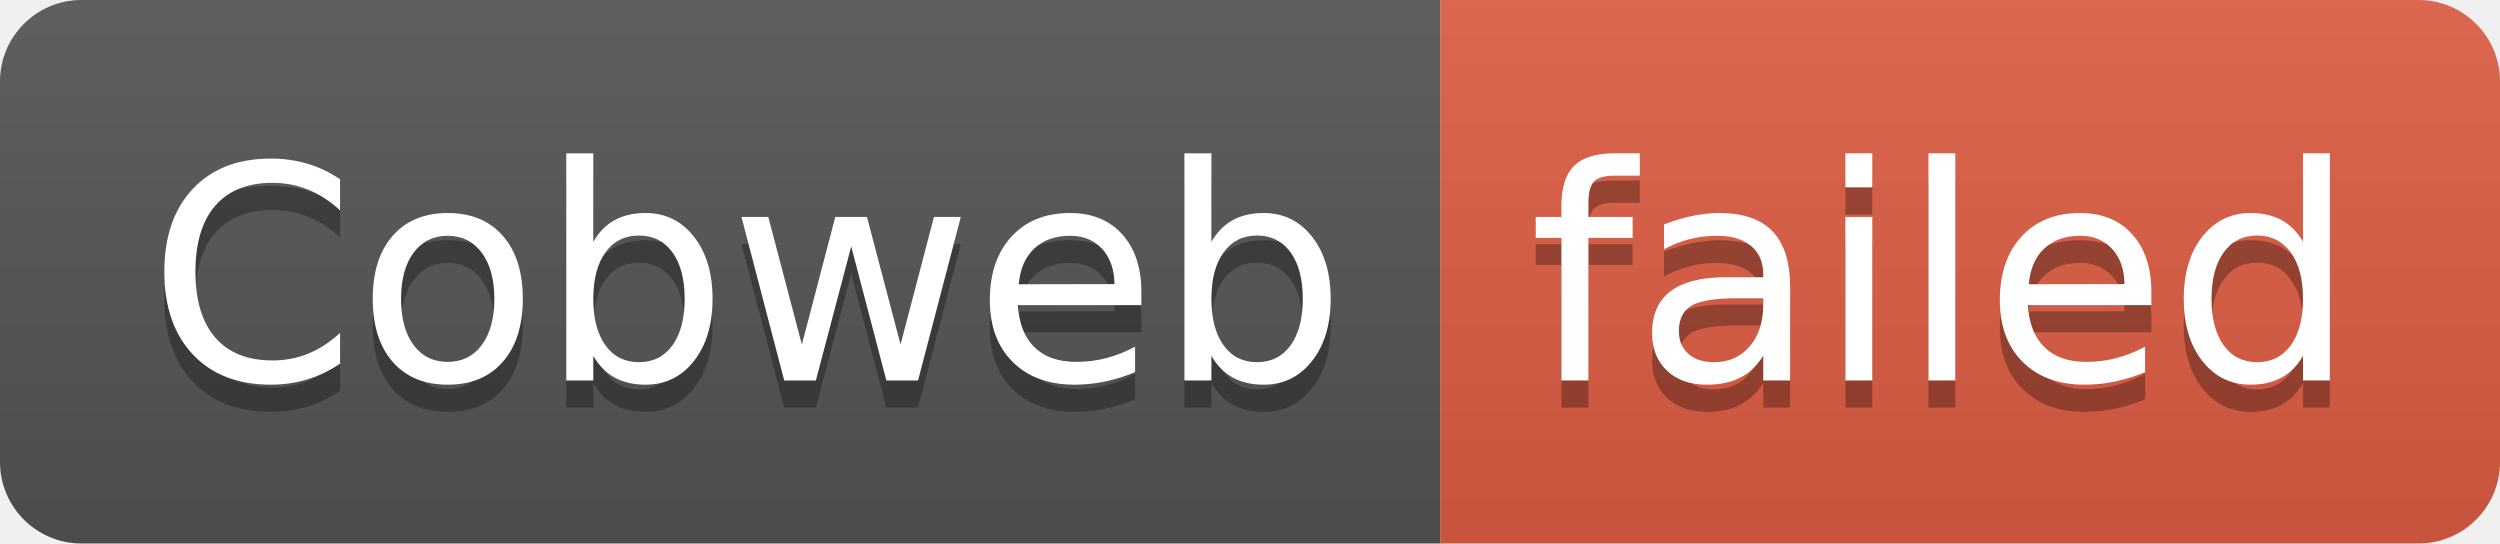
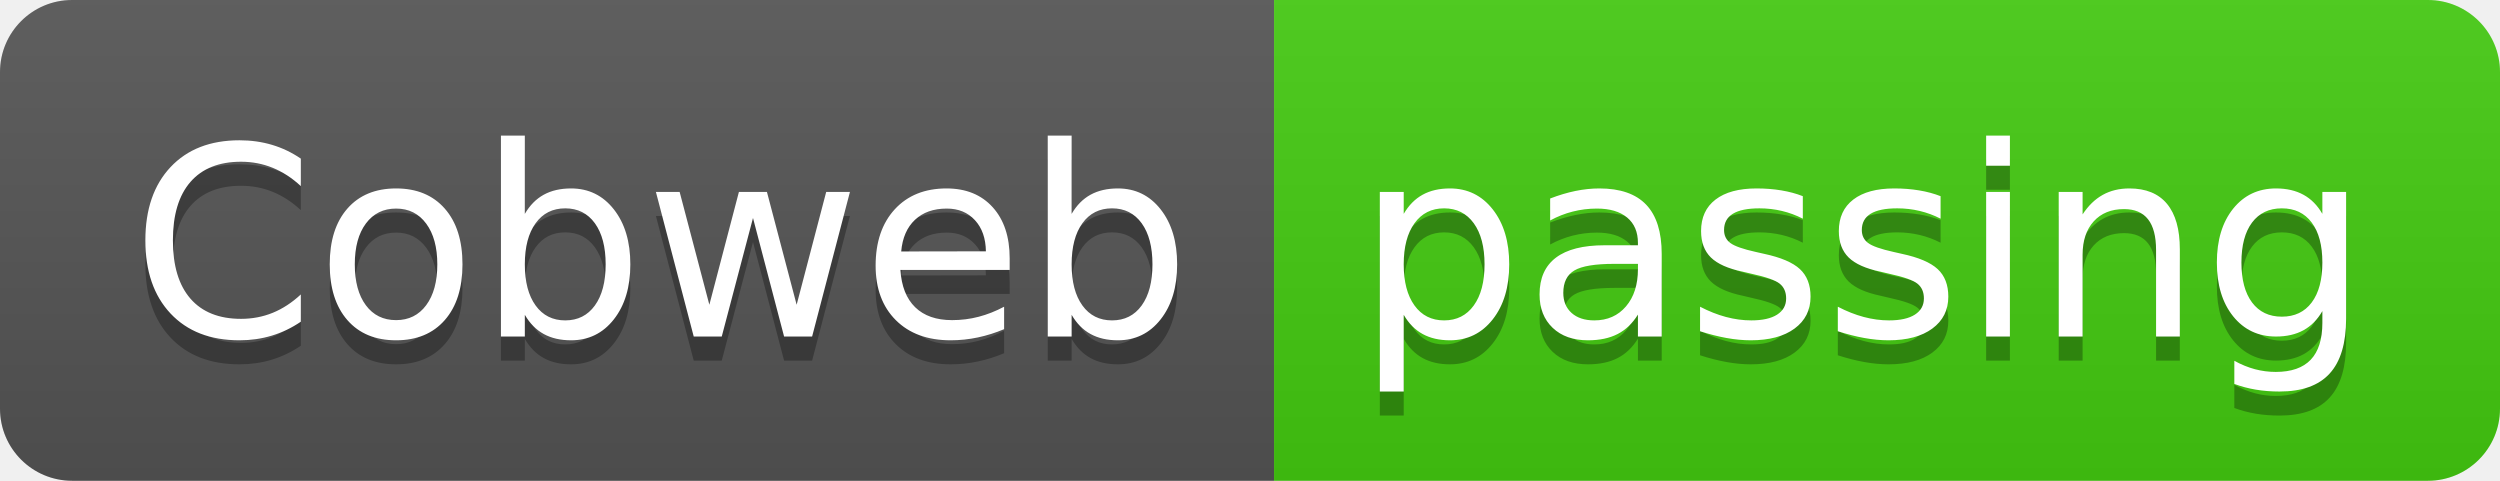
- <svg xmlns="http://www.w3.org/2000/svg" width="92" height="20" role="img" aria-label="Cobweb: failed">
+ <svg xmlns="http://www.w3.org/2000/svg" width="104" height="20" role="img" aria-label="Cobweb: passing">
  <linearGradient id="s" x2="0" y2="100%">
    <stop offset="0" stop-color="#bbb" stop-opacity=".1" />
    <stop offset="1" stop-opacity=".1" />
  </linearGradient>
  <clipPath id="r">
-     <rect width="92" height="20" rx="3" fill="#fff" />
+     <rect width="104" height="20" rx="3" fill="#fff" />
  </clipPath>
  <g clip-path="url(#r)">
    <rect width="53" height="20" fill="#555" />
-     <rect x="53" width="39" height="20" fill="#e05d44" />
-     <rect width="92" height="20" fill="url(#s)" />
+     <rect x="53" width="51" height="20" fill="#4c1" />
+     <rect width="104" height="20" fill="url(#s)" />
  </g>
  <g fill="#fff" text-anchor="middle" font-family="Verdana,Geneva,DejaVu Sans,sans-serif" text-rendering="geometricPrecision" font-size="110">
    <text aria-hidden="true" x="275" y="150" fill="#010101" fill-opacity=".3" transform="scale(.1)" textLength="430">Cobweb</text>
    <text x="275" y="140" transform="scale(.1)" fill="#fff" textLength="430">Cobweb</text>
-     <text aria-hidden="true" x="715" y="150" fill="#010101" fill-opacity=".3" transform="scale(.1)" textLength="290">failed</text>
-     <text x="715" y="140" transform="scale(.1)" fill="#fff" textLength="290">failed</text>
+     <text aria-hidden="true" x="775" y="150" fill="#010101" fill-opacity=".3" transform="scale(.1)" textLength="410">passing</text>
+     <text x="775" y="140" transform="scale(.1)" fill="#fff" textLength="410">passing</text>
  </g>
</svg>
